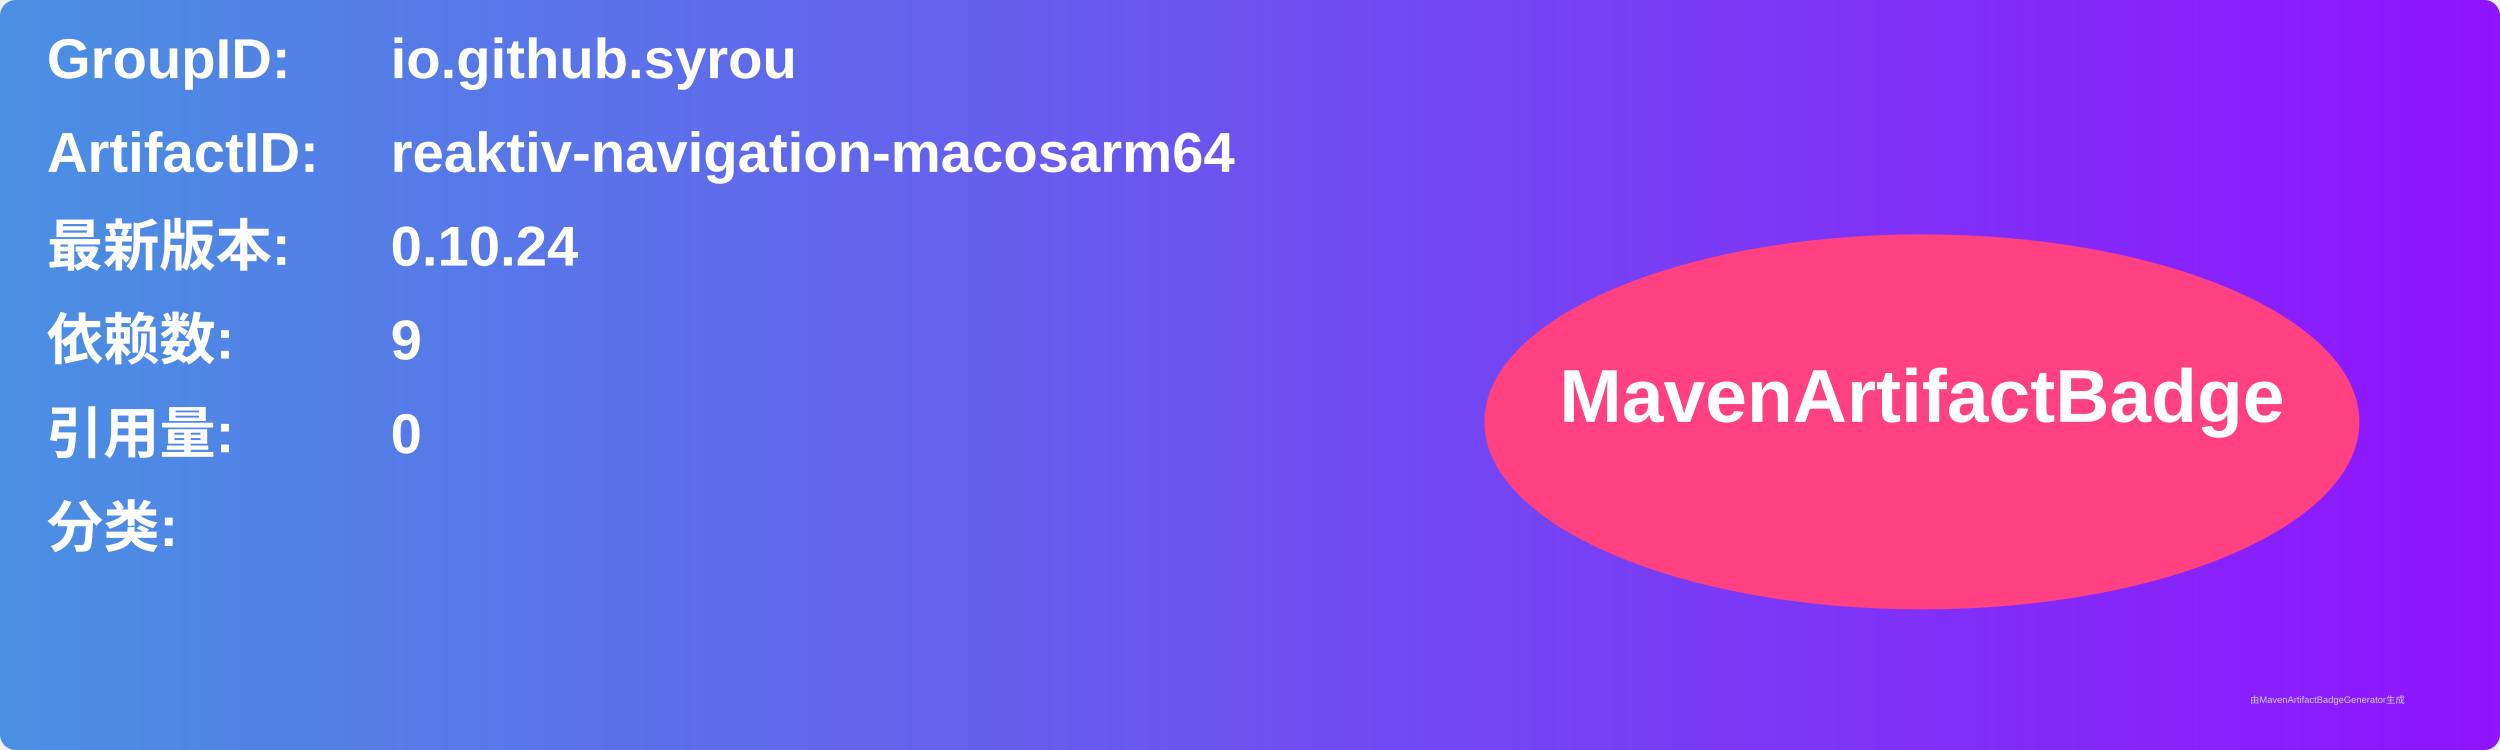
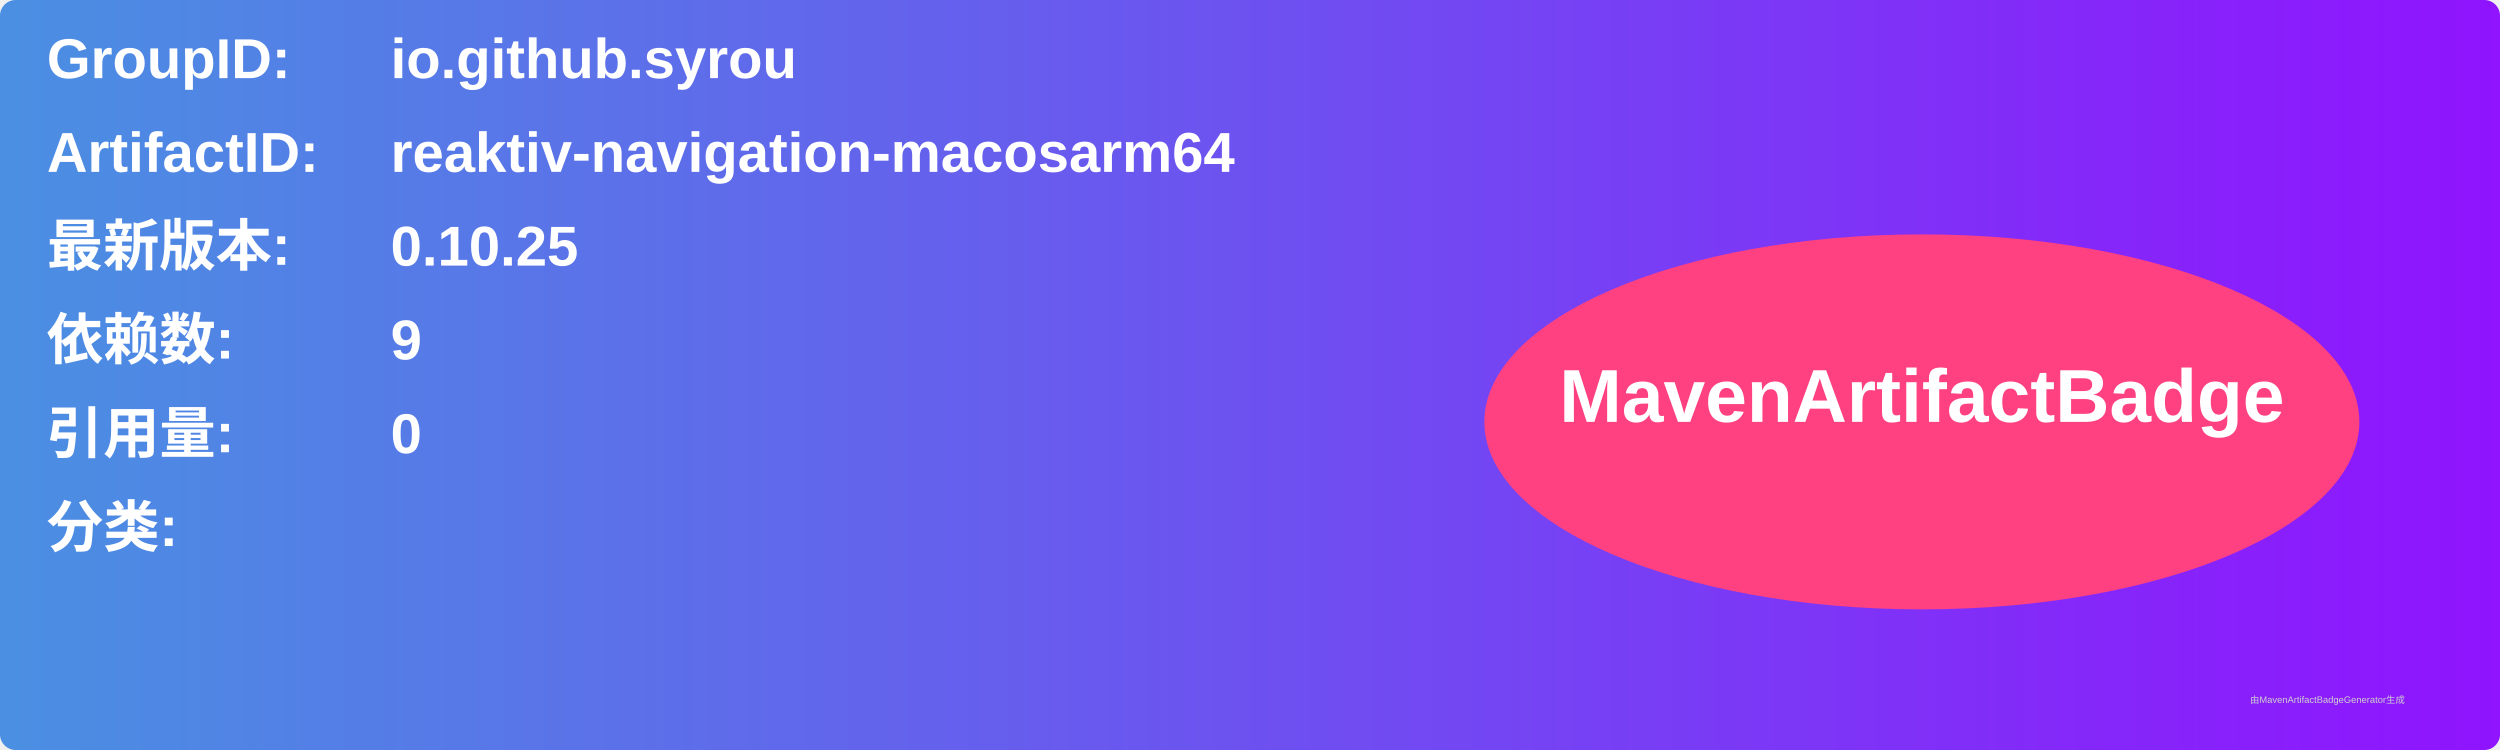
<svg xmlns="http://www.w3.org/2000/svg" width="800" height="240" viewBox="0 0 800 240">
  <linearGradient id="grad" x1="0%" y1="0%" x2="100%" y2="0%">
    <stop offset="0%" stop-color="#4a90e2" />
    <stop offset="100%" stop-color="#9013fe" />
  </linearGradient>
  <rect width="100%" height="100%" rx="5" ry="5" fill="url(#grad)" />
  <g transform="translate(15, 15)">
    <text x="0" y="10" font-family="Arial" font-size="18" fill="white" font-weight="bold" width="260">GroupID:</text>
    <text x="110" y="10" font-family="Arial" font-size="18" fill="white" font-weight="bold" width="460">io.github.syrou</text>
    <text x="0" y="40" font-family="Arial" font-size="18" fill="white" font-weight="bold" width="260">ArtifactID:</text>
    <text x="110" y="40" font-family="Arial" font-size="18" fill="white" font-weight="bold" width="460">reaktiv-navigation-macosarm64</text>
    <text x="0" y="70" font-family="Arial" font-size="18" fill="white" font-weight="bold">最新版本:</text>
    <text x="110" y="70" font-family="Arial" font-size="18" fill="white" font-weight="bold">
-       <tspan font-weight="bold">0.10.24</tspan>
+       <tspan font-weight="bold">0.10.25</tspan>
    </text>
    <text x="0" y="100" font-family="Arial" font-size="18" fill="white" font-weight="bold">依赖数: </text>
    <text x="110" y="100" font-family="Arial" font-size="18" fill="white">
      <tspan font-weight="bold">9</tspan>
    </text>
    <text x="0" y="130" font-family="Arial" font-size="18" fill="white" font-weight="bold">引用量: </text>
    <text x="110" y="130" font-family="Arial" font-size="18" fill="white">
      <tspan font-weight="bold">0</tspan>
    </text>
    <text x="0" y="160" font-family="Arial" font-size="18" fill="white" font-weight="bold">分类:</text>
    <text x="10" y="190" font-family="Arial" font-size="10" fill="white">
      <tspan font-weight="bold" />
    </text>
    <ellipse cx="600" cy="120" rx="140" ry="60" fill="#ff4081" />
    <text x="600" y="120" text-anchor="middle" font-family="Arial" font-size="24" fill="white" font-weight="bold">MavenArtifactBadge</text>
  </g>
  <text x="720" y="225" font-family="Arial" font-size="3" fill="#d0d0d0">由MavenArtifactBadgeGenerator生成</text>
</svg>
